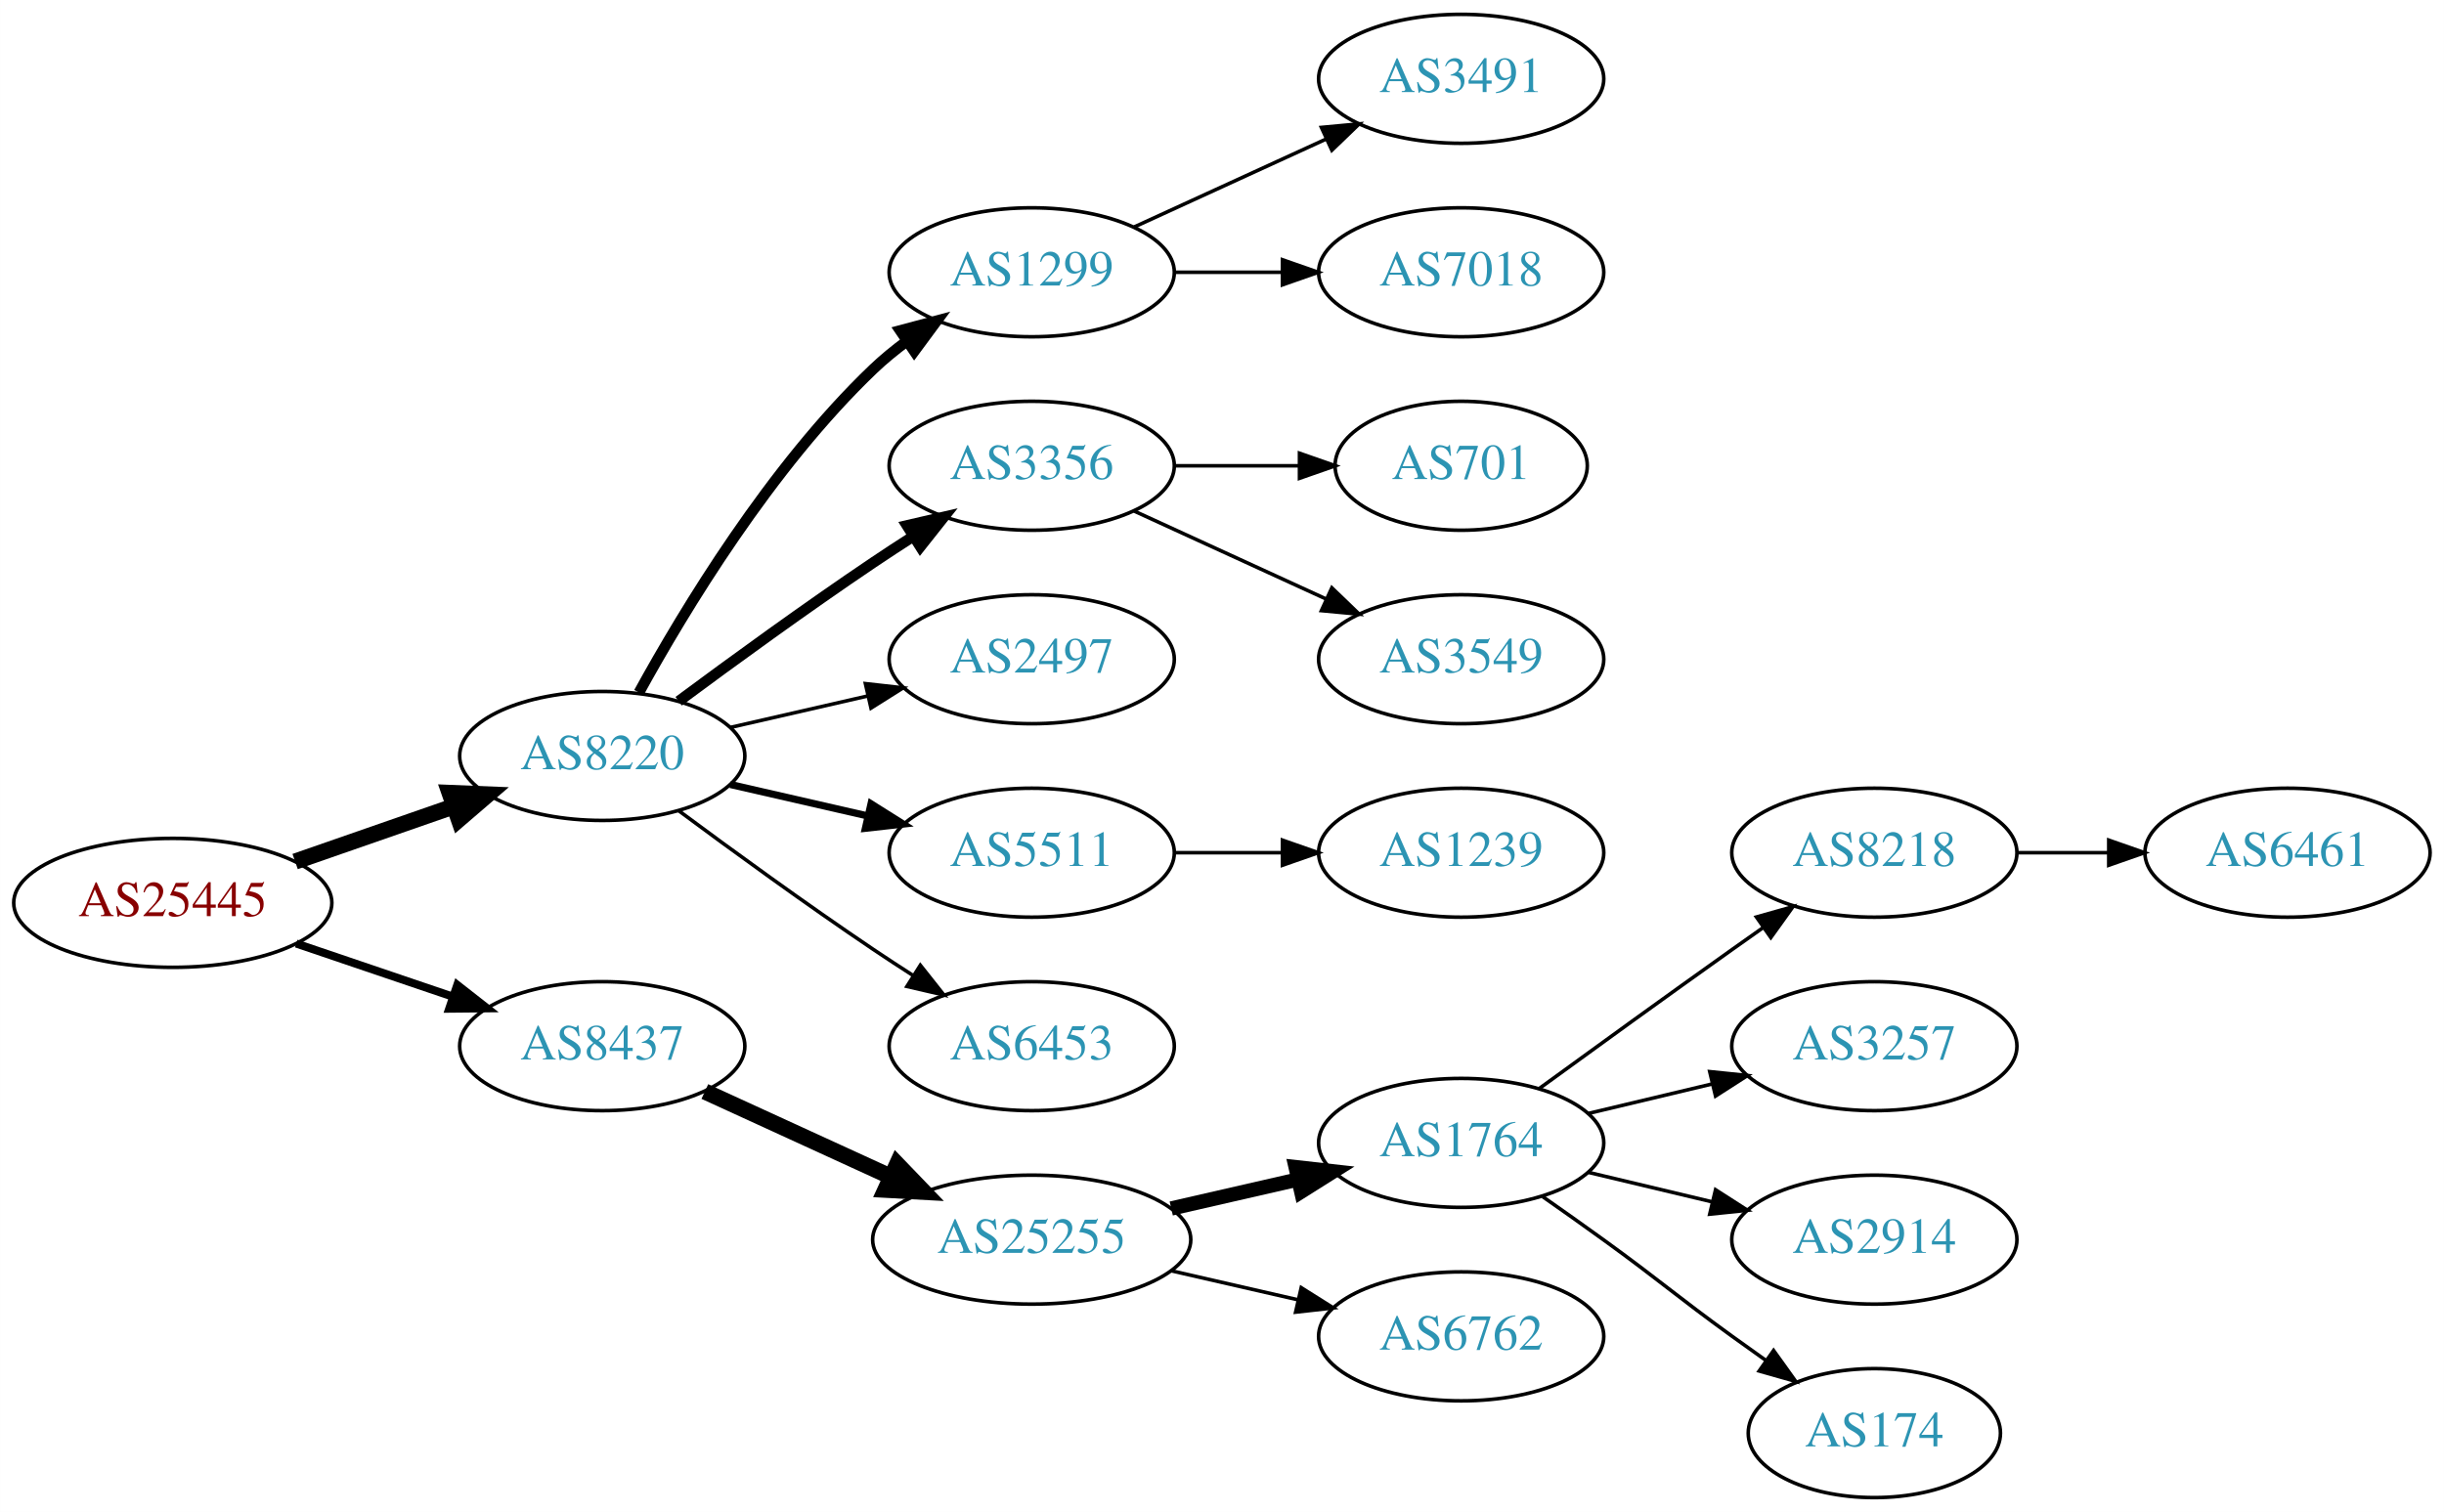
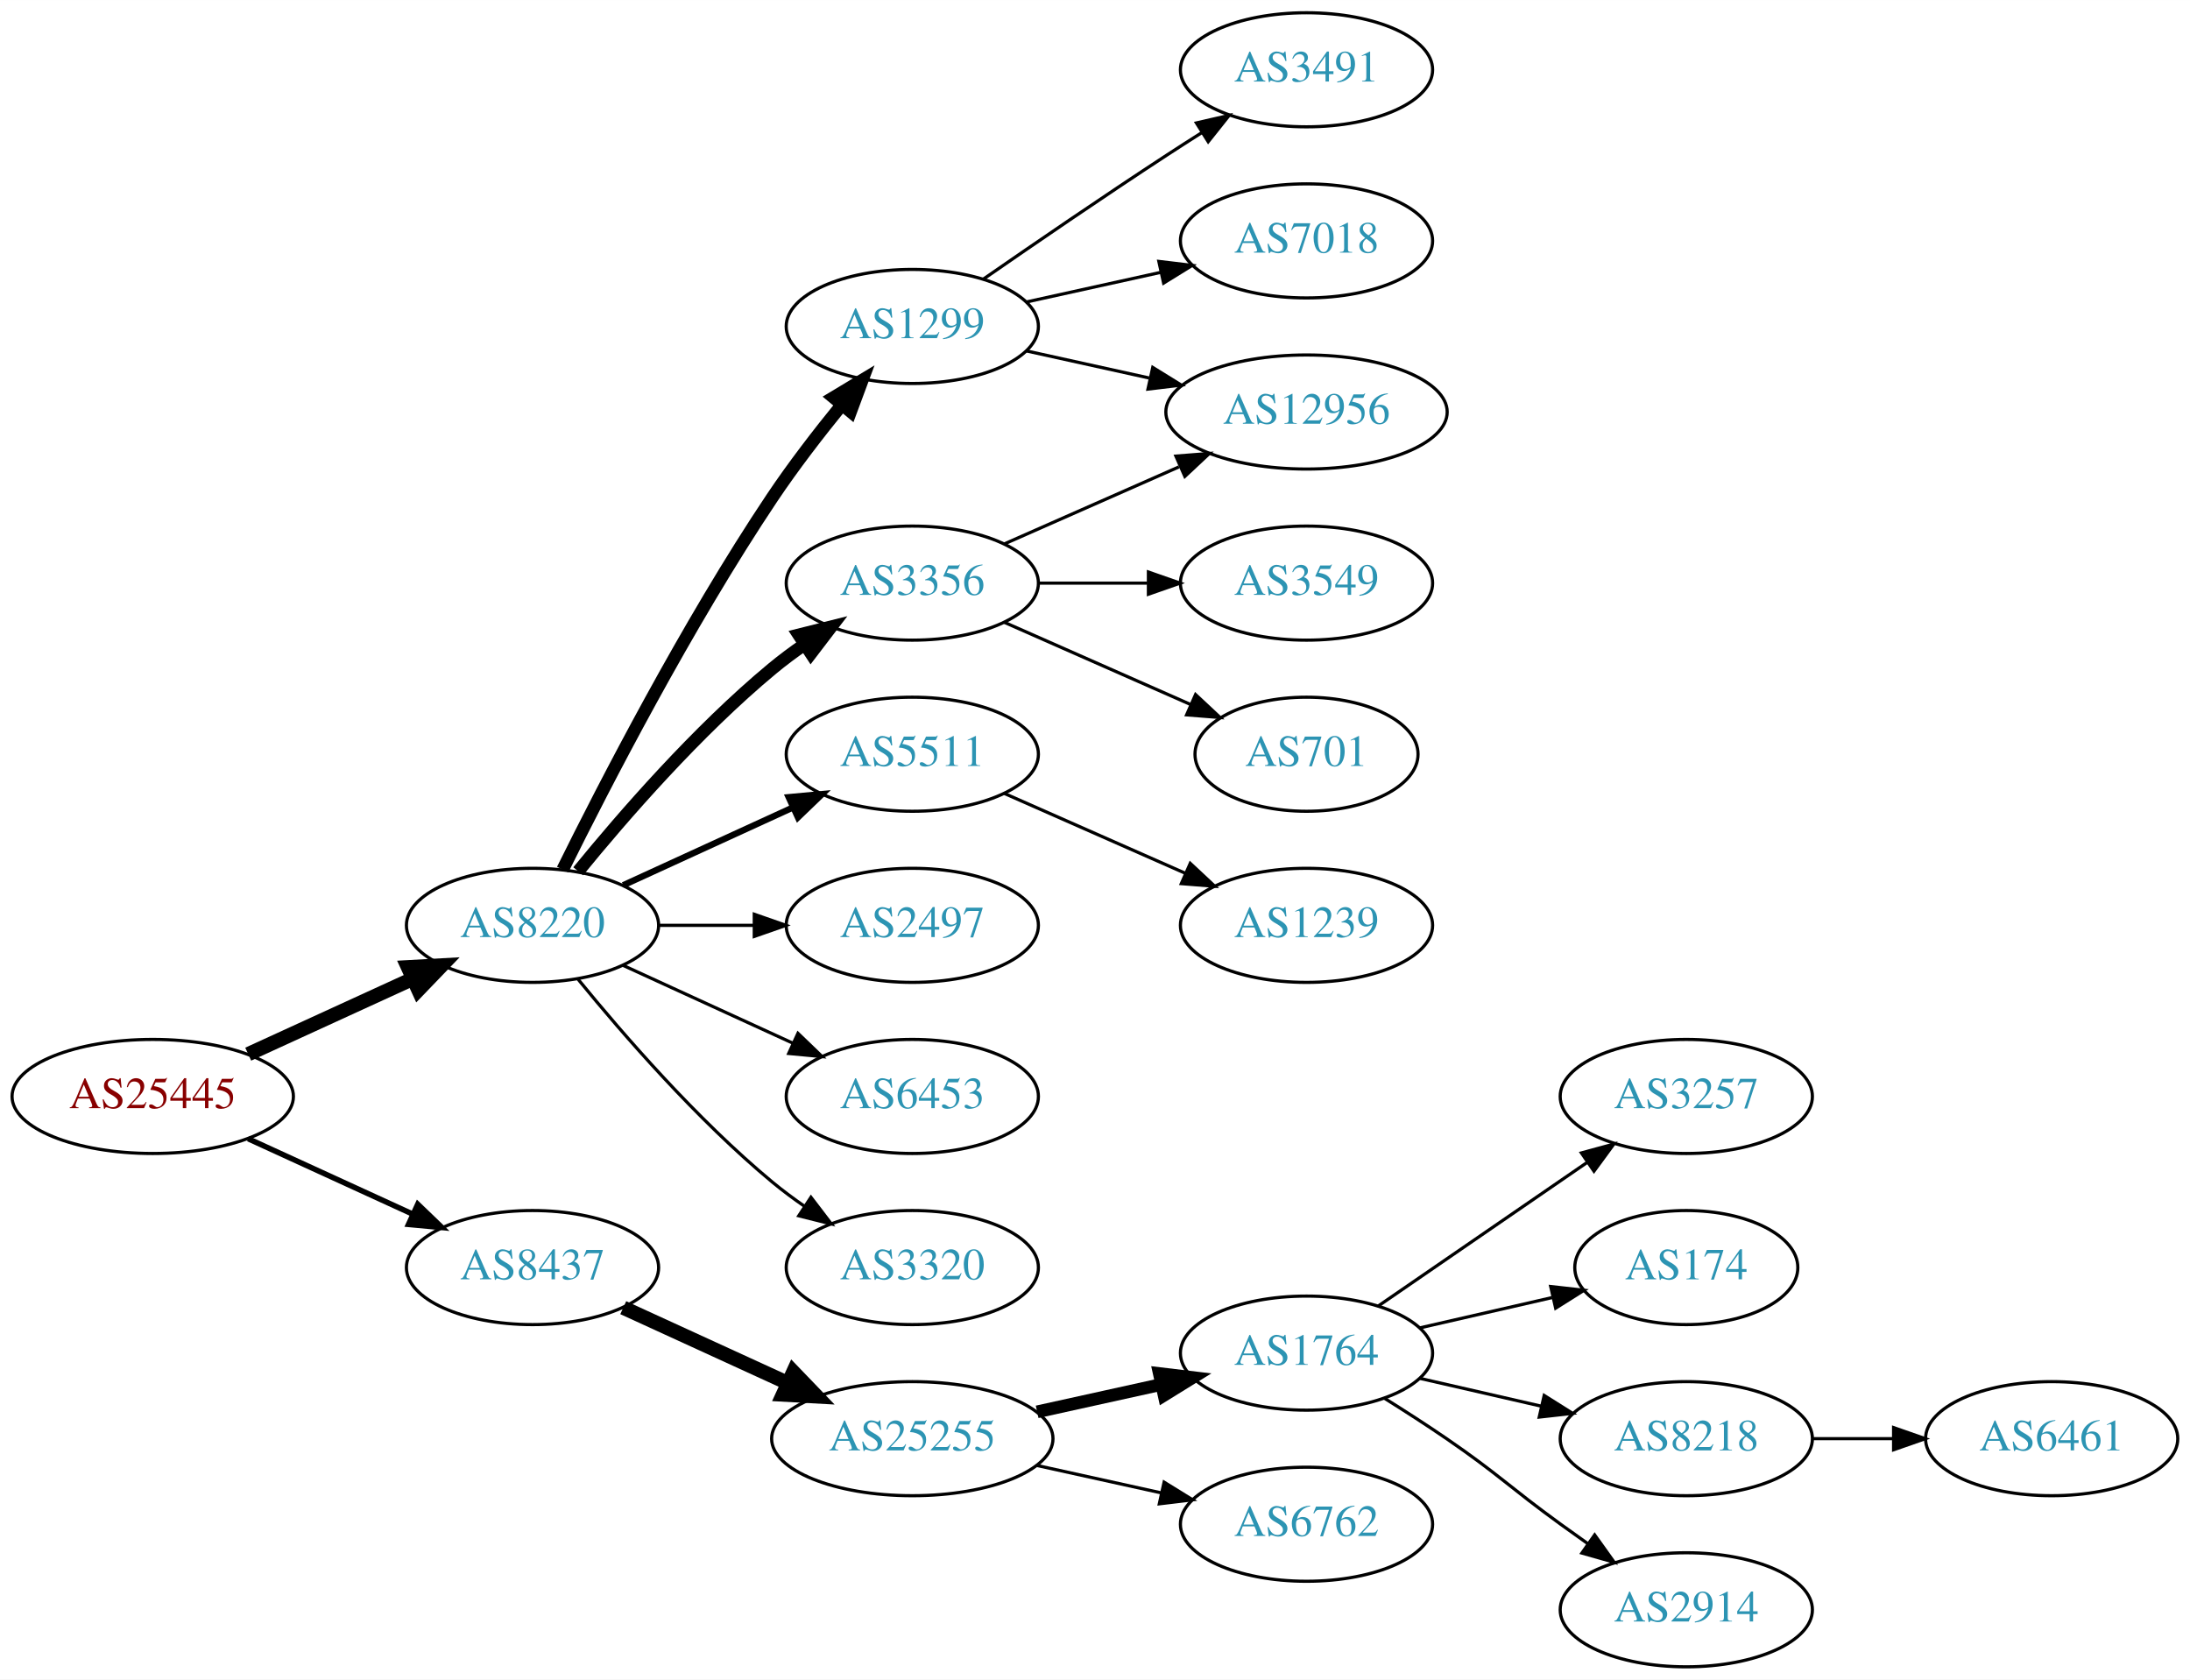
- <svg xmlns="http://www.w3.org/2000/svg" xmlns:xlink="http://www.w3.org/1999/xlink" width="682pt" height="422pt" viewBox="0.00 0.00 681.96 422.00">
-   <g id="graph0" class="graph" transform="scale(1 1) rotate(0) translate(4 418)">
-     <polygon fill="white" stroke="none" points="-4,4 -4,-418 677.956,-418 677.956,4 -4,4" />
+ <svg xmlns="http://www.w3.org/2000/svg" xmlns:xlink="http://www.w3.org/1999/xlink" width="691pt" height="530pt" viewBox="0.00 0.00 691.06 530.00">
+   <g id="graph0" class="graph" transform="scale(1 1) rotate(0) translate(4 526)">
+     <polygon fill="white" stroke="none" points="-4,4 -4,-526 687.055,-526 687.055,4 -4,4" />
    <g id="node1" class="node">
      <g id="a_node1">
        <a xlink:href="/asn/25445" xlink:title="AS25445 ~ Lamezanstrasse 4 - 8 [AT]">
-           <ellipse fill="#ffffff" stroke="black" cx="44.196" cy="-166" rx="44.393" ry="18" />
-           <text text-anchor="middle" x="44.196" y="-162.3" font-family="Times,serif" font-size="14.00" fill="#880000">AS25445</text>
+           <ellipse fill="#ffffff" stroke="black" cx="44.196" cy="-180" rx="44.393" ry="18" />
+           <text text-anchor="middle" x="44.196" y="-176.3" font-family="Times,serif" font-size="14.00" fill="#880000">AS25445</text>
        </a>
      </g>
    </g>
    <g id="node2" class="node">
      <g id="a_node2">
        <a xlink:href="/asn/8220" xlink:title="AS8220 ~ COLT [GB]">
-           <ellipse fill="#ffffff" stroke="black" cx="164.039" cy="-207" rx="39.794" ry="18" />
-           <text text-anchor="middle" x="164.039" y="-203.3" font-family="Times,serif" font-size="14.00" fill="#2c94b3">AS8220</text>
+           <ellipse fill="#ffffff" stroke="black" cx="164.039" cy="-234" rx="39.794" ry="18" />
+           <text text-anchor="middle" x="164.039" y="-230.3" font-family="Times,serif" font-size="14.00" fill="#2c94b3">AS8220</text>
        </a>
      </g>
    </g>
    <g id="edge1" class="edge">
-       <path fill="none" stroke="black" stroke-width="4.5" d="M78.335,-177.53C92.053,-182.302 108.092,-187.883 122.502,-192.896" />
-       <polygon fill="black" stroke="black" stroke-width="4.5" points="121.43,-196.692 132.168,-196.26 124.018,-189.255 121.43,-196.692" />
+       <path fill="none" stroke="black" stroke-width="4.5" d="M74.326,-193.348C89.937,-200.502 109.335,-209.391 126.007,-217.03" />
+       <polygon fill="black" stroke="black" stroke-width="4.5" points="124.727,-220.775 135.459,-221.362 128.008,-213.616 124.727,-220.775" />
    </g>
    <g id="node3" class="node">
      <g id="a_node3">
        <a xlink:href="/asn/8437" xlink:title="AS8437 ~ Hutchison Drei Austria GmbH [AT]">
          <ellipse fill="#ffffff" stroke="black" cx="164.039" cy="-126" rx="39.794" ry="18" />
          <text text-anchor="middle" x="164.039" y="-122.3" font-family="Times,serif" font-size="14.00" fill="#2c94b3">AS8437</text>
        </a>
      </g>
    </g>
    <g id="edge2" class="edge">
-       <path fill="none" stroke="black" stroke-width="2.25" d="M78.65,-154.645C92.251,-150.028 108.093,-144.651 122.354,-139.81" />
-       <polygon fill="black" stroke="black" stroke-width="2.25" points="123.583,-143.089 131.928,-136.56 121.333,-136.46 123.583,-143.089" />
+       <path fill="none" stroke="black" stroke-width="1.731" d="M74.326,-166.652C89.937,-159.498 109.335,-150.609 126.007,-142.97" />
+       <polygon fill="black" stroke="black" stroke-width="1.731" points="127.826,-145.986 135.459,-138.638 124.91,-139.622 127.826,-145.986" />
    </g>
    <g id="node4" class="node">
      <g id="a_node4">
        <a xlink:href="/asn/1299" xlink:title="AS1299 ~ Telia Carrier [EU]">
-           <ellipse fill="#ffffff" stroke="black" cx="283.881" cy="-342" rx="39.794" ry="18" />
-           <text text-anchor="middle" x="283.881" y="-338.3" font-family="Times,serif" font-size="14.00" fill="#2c94b3">AS1299</text>
+           <ellipse fill="#ffffff" stroke="black" cx="283.881" cy="-423" rx="39.794" ry="18" />
+           <text text-anchor="middle" x="283.881" y="-419.3" font-family="Times,serif" font-size="14.00" fill="#2c94b3">AS1299</text>
        </a>
      </g>
    </g>
    <g id="edge3" class="edge">
-       <path fill="none" stroke="black" stroke-width="3" d="M174.28,-224.713C186.825,-247.561 211.002,-287.611 239.685,-315 242.553,-317.739 245.742,-320.347 249.051,-322.785" />
-       <polygon fill="black" stroke="black" stroke-width="3" points="247.175,-325.742 257.411,-328.477 251.114,-319.956 247.175,-325.742" />
+       <path fill="none" stroke="black" stroke-width="4" d="M173.562,-251.6C186.57,-277.911 212.72,-328.717 239.685,-369 246.332,-378.93 254.34,-389.301 261.646,-398.269" />
+       <polygon fill="black" stroke="black" stroke-width="4" points="259.024,-400.591 268.099,-406.058 264.414,-396.125 259.024,-400.591" />
    </g>
    <g id="node5" class="node">
      <g id="a_node5">
        <a xlink:href="/asn/3356" xlink:title="AS3356 ~ Level 3 Parent, LLC [US]">
-           <ellipse fill="#ffffff" stroke="black" cx="283.881" cy="-288" rx="39.794" ry="18" />
-           <text text-anchor="middle" x="283.881" y="-284.3" font-family="Times,serif" font-size="14.00" fill="#2c94b3">AS3356</text>
+           <ellipse fill="#ffffff" stroke="black" cx="283.881" cy="-342" rx="39.794" ry="18" />
+           <text text-anchor="middle" x="283.881" y="-338.3" font-family="Times,serif" font-size="14.00" fill="#2c94b3">AS3356</text>
        </a>
      </g>
    </g>
    <g id="edge4" class="edge">
-       <path fill="none" stroke="black" stroke-width="3" d="M185.369,-222.277C200.231,-233.304 220.976,-248.407 239.685,-261 243.234,-263.389 246.984,-265.839 250.733,-268.242" />
-       <polygon fill="black" stroke="black" stroke-width="3" points="249.059,-271.325 259.381,-273.712 252.801,-265.409 249.059,-271.325" />
+       <path fill="none" stroke="black" stroke-width="4" d="M178.458,-251.065C192.572,-268.375 215.987,-295.345 239.685,-315 242.901,-317.668 246.402,-320.27 249.972,-322.741" />
+       <polygon fill="black" stroke="black" stroke-width="4" points="248.05,-325.666 258.329,-328.236 251.896,-319.817 248.05,-325.666" />
    </g>
    <g id="node6" class="node">
      <g id="a_node6">
+         <a xlink:href="/asn/5511" xlink:title="AS5511 ~ Orange S.A. [FR]">
+           <ellipse fill="#ffffff" stroke="black" cx="283.881" cy="-288" rx="39.794" ry="18" />
+           <text text-anchor="middle" x="283.881" y="-284.3" font-family="Times,serif" font-size="14.00" fill="#2c94b3">AS5511</text>
+         </a>
+       </g>
+     </g>
+     <g id="edge5" class="edge">
+       <path fill="none" stroke="black" stroke-width="2" d="M192.667,-246.661C208.624,-253.973 228.895,-263.261 246.178,-271.181" />
+       <polygon fill="black" stroke="black" stroke-width="2" points="244.876,-274.435 255.425,-275.419 247.793,-268.071 244.876,-274.435" />
+     </g>
+     <g id="node7" class="node">
+       <g id="a_node7">
        <a xlink:href="/asn/2497" xlink:title="AS2497 ~ Internet Initiative Japan Inc. [JP]">
          <ellipse fill="#ffffff" stroke="black" cx="283.881" cy="-234" rx="39.794" ry="18" />
          <text text-anchor="middle" x="283.881" y="-230.3" font-family="Times,serif" font-size="14.00" fill="#2c94b3">AS2497</text>
        </a>
      </g>
    </g>
-     <g id="edge5" class="edge">
-       <path fill="none" stroke="black" d="M199.758,-214.955C211.758,-217.704 225.379,-220.825 238.071,-223.733" />
-       <polygon fill="black" stroke="black" points="237.474,-227.187 248.003,-226.009 239.037,-220.364 237.474,-227.187" />
-     </g>
-     <g id="node7" class="node">
-       <g id="a_node7">
-         <a xlink:href="/asn/5511" xlink:title="AS5511 ~ Orange S.A. [FR]">
-           <ellipse fill="#ffffff" stroke="black" cx="283.881" cy="-180" rx="39.794" ry="18" />
-           <text text-anchor="middle" x="283.881" y="-176.3" font-family="Times,serif" font-size="14.00" fill="#2c94b3">AS5511</text>
-         </a>
-       </g>
-     </g>
    <g id="edge6" class="edge">
-       <path fill="none" stroke="black" stroke-width="2" d="M199.758,-199.045C211.758,-196.296 225.379,-193.175 238.071,-190.267" />
-       <polygon fill="black" stroke="black" stroke-width="2" points="239.037,-193.636 248.003,-187.991 237.474,-186.813 239.037,-193.636" />
+       <path fill="none" stroke="black" d="M203.951,-234C213.505,-234 223.854,-234 233.817,-234" />
+       <polygon fill="black" stroke="black" points="234.009,-237.5 244.009,-234 234.009,-230.5 234.009,-237.5" />
    </g>
    <g id="node8" class="node">
      <g id="a_node8">
        <a xlink:href="/asn/6453" xlink:title="AS6453 ~ TATA COMMUNICATIONS (AMERICA) INC [US]">
+           <ellipse fill="#ffffff" stroke="black" cx="283.881" cy="-180" rx="39.794" ry="18" />
+           <text text-anchor="middle" x="283.881" y="-176.3" font-family="Times,serif" font-size="14.00" fill="#2c94b3">AS6453</text>
+         </a>
+       </g>
+     </g>
+     <g id="edge7" class="edge">
+       <path fill="none" stroke="black" d="M192.667,-221.339C208.624,-214.027 228.895,-204.739 246.178,-196.819" />
+       <polygon fill="black" stroke="black" points="247.793,-199.929 255.425,-192.581 244.876,-193.565 247.793,-199.929" />
+     </g>
+     <g id="node9" class="node">
+       <g id="a_node9">
+         <a xlink:href="/asn/3320" xlink:title="AS3320 ~ DTAG [DE]">
          <ellipse fill="#ffffff" stroke="black" cx="283.881" cy="-126" rx="39.794" ry="18" />
-           <text text-anchor="middle" x="283.881" y="-122.3" font-family="Times,serif" font-size="14.00" fill="#2c94b3">AS6453</text>
-         </a>
-       </g>
-     </g>
-     <g id="edge7" class="edge">
-       <path fill="none" stroke="black" d="M185.369,-191.723C200.231,-180.696 220.976,-165.593 239.685,-153 243.234,-150.611 246.984,-148.161 250.733,-145.758" />
-       <polygon fill="black" stroke="black" points="252.801,-148.591 259.381,-140.288 249.059,-142.675 252.801,-148.591" />
-     </g>
-     <g id="node14" class="node">
-       <g id="a_node14">
+           <text text-anchor="middle" x="283.881" y="-122.3" font-family="Times,serif" font-size="14.00" fill="#2c94b3">AS3320</text>
+         </a>
+       </g>
+     </g>
+     <g id="edge8" class="edge">
+       <path fill="none" stroke="black" d="M178.458,-216.935C192.572,-199.625 215.987,-172.655 239.685,-153 242.901,-150.332 246.402,-147.73 249.972,-145.259" />
+       <polygon fill="black" stroke="black" points="251.896,-148.183 258.329,-139.764 248.05,-142.334 251.896,-148.183" />
+     </g>
+     <g id="node16" class="node">
+       <g id="a_node16">
        <a xlink:href="/asn/25255" xlink:title="AS25255 ~ ==&gt; TELE2 AUSTRIA &lt;== [AT]">
          <ellipse fill="#ffffff" stroke="black" cx="283.881" cy="-72" rx="44.393" ry="18" />
          <text text-anchor="middle" x="283.881" y="-68.3" font-family="Times,serif" font-size="14.00" fill="#2c94b3">AS25255</text>
        </a>
      </g>
    </g>
-     <g id="edge13" class="edge">
+     <g id="edge16" class="edge">
      <path fill="none" stroke="black" stroke-width="4.5" d="M192.667,-113.339C208.165,-106.238 227.732,-97.272 244.678,-89.506" />
      <polygon fill="black" stroke="black" stroke-width="4.5" points="246.33,-93.08 253.781,-85.335 243.05,-85.921 246.33,-93.08" />
    </g>
+     <g id="node10" class="node">
+       <g id="a_node10">
+         <a xlink:href="/asn/12956" xlink:title="AS12956 ~ TELXIUS [ES]">
+           <ellipse fill="#ffffff" stroke="black" cx="408.273" cy="-396" rx="44.393" ry="18" />
+           <text text-anchor="middle" x="408.273" y="-392.3" font-family="Times,serif" font-size="14.00" fill="#2c94b3">AS12956</text>
+         </a>
+       </g>
+     </g>
+     <g id="edge9" class="edge">
+       <path fill="none" stroke="black" d="M319.954,-415.263C331.993,-412.607 345.693,-409.585 358.614,-406.734" />
+       <polygon fill="black" stroke="black" points="359.752,-410.068 368.763,-404.495 358.244,-403.232 359.752,-410.068" />
+     </g>
+     <g id="node11" class="node">
+       <g id="a_node11">
+         <a xlink:href="/asn/3491" xlink:title="AS3491 ~ PCCW Global, Inc. [US]">
+           <ellipse fill="#ffffff" stroke="black" cx="408.273" cy="-504" rx="39.794" ry="18" />
+           <text text-anchor="middle" x="408.273" y="-500.3" font-family="Times,serif" font-size="14.00" fill="#2c94b3">AS3491</text>
+         </a>
+       </g>
+     </g>
+     <g id="edge10" class="edge">
+       <path fill="none" stroke="black" d="M306.238,-437.901C322.089,-448.877 344.292,-464.079 364.077,-477 367.659,-479.339 371.43,-481.759 375.19,-484.144" />
+       <polygon fill="black" stroke="black" points="373.523,-487.231 383.851,-489.596 377.252,-481.307 373.523,-487.231" />
+     </g>
    <g id="node12" class="node">
      <g id="a_node12">
-         <a xlink:href="/asn/3491" xlink:title="AS3491 ~ PCCW Global, Inc. [US]">
-           <ellipse fill="#ffffff" stroke="black" cx="403.724" cy="-396" rx="39.794" ry="18" />
-           <text text-anchor="middle" x="403.724" y="-392.3" font-family="Times,serif" font-size="14.00" fill="#2c94b3">AS3491</text>
+         <a xlink:href="/asn/7018" xlink:title="AS7018 ~ AT&amp;T Services, Inc. [US]">
+           <ellipse fill="#ffffff" stroke="black" cx="408.273" cy="-450" rx="39.794" ry="18" />
+           <text text-anchor="middle" x="408.273" y="-446.3" font-family="Times,serif" font-size="14.00" fill="#2c94b3">AS7018</text>
        </a>
      </g>
    </g>
    <g id="edge11" class="edge">
-       <path fill="none" stroke="black" d="M312.51,-354.661C328.467,-361.973 348.738,-371.261 366.02,-379.181" />
-       <polygon fill="black" stroke="black" points="364.719,-382.435 375.268,-383.419 367.635,-376.071 364.719,-382.435" />
+       <path fill="none" stroke="black" d="M319.954,-430.737C333.141,-433.646 348.321,-436.995 362.287,-440.076" />
+       <polygon fill="black" stroke="black" points="361.676,-443.525 372.196,-442.262 363.184,-436.69 361.676,-443.525" />
+     </g>
+     <g id="edge14" class="edge">
+       <path fill="none" stroke="black" d="M312.96,-354.389C329.276,-361.587 350.087,-370.769 368.007,-378.675" />
+       <polygon fill="black" stroke="black" points="367.056,-382.081 377.618,-382.916 369.881,-375.677 367.056,-382.081" />
    </g>
    <g id="node13" class="node">
      <g id="a_node13">
-         <a xlink:href="/asn/7018" xlink:title="AS7018 ~ AT&amp;T Services, Inc. [US]">
-           <ellipse fill="#ffffff" stroke="black" cx="403.724" cy="-342" rx="39.794" ry="18" />
-           <text text-anchor="middle" x="403.724" y="-338.3" font-family="Times,serif" font-size="14.00" fill="#2c94b3">AS7018</text>
+         <a xlink:href="/asn/3549" xlink:title="AS3549 ~ Level 3 Parent, LLC [US]">
+           <ellipse fill="#ffffff" stroke="black" cx="408.273" cy="-342" rx="39.794" ry="18" />
+           <text text-anchor="middle" x="408.273" y="-338.3" font-family="Times,serif" font-size="14.00" fill="#2c94b3">AS3549</text>
        </a>
      </g>
    </g>
    <g id="edge12" class="edge">
-       <path fill="none" stroke="black" d="M323.794,-342C333.347,-342 343.697,-342 353.659,-342" />
-       <polygon fill="black" stroke="black" points="353.852,-345.5 363.852,-342 353.852,-338.5 353.852,-345.5" />
-     </g>
-     <g id="node9" class="node">
-       <g id="a_node9">
+       <path fill="none" stroke="black" d="M323.607,-342C334.545,-342 346.596,-342 358.062,-342" />
+       <polygon fill="black" stroke="black" points="358.38,-345.5 368.38,-342 358.38,-338.5 358.38,-345.5" />
+     </g>
+     <g id="node14" class="node">
+       <g id="a_node14">
        <a xlink:href="/asn/701" xlink:title="AS701 ~ UUNET [US]">
-           <ellipse fill="#ffffff" stroke="black" cx="403.724" cy="-288" rx="35.194" ry="18" />
-           <text text-anchor="middle" x="403.724" y="-284.3" font-family="Times,serif" font-size="14.00" fill="#2c94b3">AS701</text>
-         </a>
-       </g>
-     </g>
-     <g id="edge8" class="edge">
-       <path fill="none" stroke="black" d="M323.794,-288C334.881,-288 347.04,-288 358.422,-288" />
-       <polygon fill="black" stroke="black" points="358.604,-291.5 368.604,-288 358.604,-284.5 358.604,-291.5" />
-     </g>
-     <g id="node10" class="node">
-       <g id="a_node10">
-         <a xlink:href="/asn/3549" xlink:title="AS3549 ~ Level 3 Parent, LLC [US]">
-           <ellipse fill="#ffffff" stroke="black" cx="403.724" cy="-234" rx="39.794" ry="18" />
-           <text text-anchor="middle" x="403.724" y="-230.3" font-family="Times,serif" font-size="14.00" fill="#2c94b3">AS3549</text>
-         </a>
-       </g>
-     </g>
-     <g id="edge9" class="edge">
-       <path fill="none" stroke="black" d="M312.51,-275.339C328.467,-268.027 348.738,-258.739 366.02,-250.819" />
-       <polygon fill="black" stroke="black" points="367.635,-253.929 375.268,-246.581 364.719,-247.565 367.635,-253.929" />
-     </g>
-     <g id="node11" class="node">
-       <g id="a_node11">
-         <a xlink:href="/asn/1239" xlink:title="AS1239 ~ Sprint [US]">
-           <ellipse fill="#ffffff" stroke="black" cx="403.724" cy="-180" rx="39.794" ry="18" />
-           <text text-anchor="middle" x="403.724" y="-176.3" font-family="Times,serif" font-size="14.00" fill="#2c94b3">AS1239</text>
-         </a>
-       </g>
-     </g>
-     <g id="edge10" class="edge">
-       <path fill="none" stroke="black" d="M323.794,-180C333.347,-180 343.697,-180 353.659,-180" />
-       <polygon fill="black" stroke="black" points="353.852,-183.5 363.852,-180 353.852,-176.5 353.852,-183.5" />
+           <ellipse fill="#ffffff" stroke="black" cx="408.273" cy="-288" rx="35.194" ry="18" />
+           <text text-anchor="middle" x="408.273" y="-284.3" font-family="Times,serif" font-size="14.00" fill="#2c94b3">AS701</text>
+         </a>
+       </g>
+     </g>
+     <g id="edge13" class="edge">
+       <path fill="none" stroke="black" d="M312.96,-329.611C330.389,-321.922 352.946,-311.969 371.63,-303.726" />
+       <polygon fill="black" stroke="black" points="373.263,-306.831 381,-299.592 370.438,-300.427 373.263,-306.831" />
    </g>
    <g id="node15" class="node">
      <g id="a_node15">
-         <a xlink:href="/asn/1764" xlink:title="AS1764 ~ NEXTLAYER-AS [AT]">
-           <ellipse fill="#ffffff" stroke="black" cx="403.724" cy="-99" rx="39.794" ry="18" />
-           <text text-anchor="middle" x="403.724" y="-95.3" font-family="Times,serif" font-size="14.00" fill="#2c94b3">AS1764</text>
-         </a>
-       </g>
-     </g>
-     <g id="edge14" class="edge">
-       <path fill="none" stroke="black" stroke-width="4" d="M322.816,-80.692C334.057,-83.267 346.469,-86.111 358.092,-88.774" />
-       <polygon fill="black" stroke="black" stroke-width="4" points="357.525,-92.235 368.054,-91.056 359.088,-85.412 357.525,-92.235" />
-     </g>
-     <g id="node16" class="node">
-       <g id="a_node16">
-         <a xlink:href="/asn/6762" xlink:title="AS6762 ~ TELECOM ITALIA SPARKLE S.p.A. [IT]">
-           <ellipse fill="#ffffff" stroke="black" cx="403.724" cy="-45" rx="39.794" ry="18" />
-           <text text-anchor="middle" x="403.724" y="-41.3" font-family="Times,serif" font-size="14.00" fill="#2c94b3">AS6762</text>
+         <a xlink:href="/asn/1239" xlink:title="AS1239 ~ Sprint [US]">
+           <ellipse fill="#ffffff" stroke="black" cx="408.273" cy="-234" rx="39.794" ry="18" />
+           <text text-anchor="middle" x="408.273" y="-230.3" font-family="Times,serif" font-size="14.00" fill="#2c94b3">AS1239</text>
        </a>
      </g>
    </g>
    <g id="edge15" class="edge">
-       <path fill="none" stroke="black" d="M322.816,-63.308C334.057,-60.733 346.469,-57.889 358.092,-55.226" />
-       <polygon fill="black" stroke="black" points="359.088,-58.589 368.054,-52.944 357.525,-51.765 359.088,-58.589" />
+       <path fill="none" stroke="black" d="M312.96,-275.611C329.908,-268.134 351.706,-258.517 370.075,-250.412" />
+       <polygon fill="black" stroke="black" points="371.589,-253.57 379.325,-246.331 368.763,-247.166 371.589,-253.57" />
    </g>
    <g id="node17" class="node">
      <g id="a_node17">
-         <a xlink:href="/asn/8218" xlink:title="AS8218 ~ legacy Neotelecoms [FR]">
-           <ellipse fill="#ffffff" stroke="black" cx="519.017" cy="-180" rx="39.794" ry="18" />
-           <text text-anchor="middle" x="519.017" y="-176.3" font-family="Times,serif" font-size="14.00" fill="#2c94b3">AS8218</text>
-         </a>
-       </g>
-     </g>
-     <g id="edge16" class="edge">
-       <path fill="none" stroke="black" d="M425.572,-114.222C440.506,-125.091 461.12,-140.025 479.37,-153 482.191,-155.005 485.134,-157.085 488.082,-159.159" />
-       <polygon fill="black" stroke="black" points="486.109,-162.05 496.306,-164.926 490.128,-156.319 486.109,-162.05" />
+         <a xlink:href="/asn/1764" xlink:title="AS1764 ~ NEXTLAYER-AS [AT]">
+           <ellipse fill="#ffffff" stroke="black" cx="408.273" cy="-99" rx="39.794" ry="18" />
+           <text text-anchor="middle" x="408.273" y="-95.3" font-family="Times,serif" font-size="14.00" fill="#2c94b3">AS1764</text>
+         </a>
+       </g>
+     </g>
+     <g id="edge17" class="edge">
+       <path fill="none" stroke="black" stroke-width="4" d="M323.271,-80.469C335.662,-83.202 349.509,-86.257 362.329,-89.085" />
+       <polygon fill="black" stroke="black" stroke-width="4" points="361.825,-92.558 372.344,-91.294 363.333,-85.722 361.825,-92.558" />
    </g>
    <g id="node18" class="node">
      <g id="a_node18">
-         <a xlink:href="/asn/3257" xlink:title="AS3257 ~ GTT [DE]">
-           <ellipse fill="#ffffff" stroke="black" cx="519.017" cy="-126" rx="39.794" ry="18" />
-           <text text-anchor="middle" x="519.017" y="-122.3" font-family="Times,serif" font-size="14.00" fill="#2c94b3">AS3257</text>
-         </a>
-       </g>
-     </g>
-     <g id="edge17" class="edge">
-       <path fill="none" stroke="black" d="M439.331,-107.248C450.202,-109.838 462.357,-112.735 473.799,-115.462" />
-       <polygon fill="black" stroke="black" points="473.082,-118.889 483.621,-117.803 474.705,-112.08 473.082,-118.889" />
+         <a xlink:href="/asn/6762" xlink:title="AS6762 ~ TELECOM ITALIA SPARKLE S.p.A. [IT]">
+           <ellipse fill="#ffffff" stroke="black" cx="408.273" cy="-45" rx="39.794" ry="18" />
+           <text text-anchor="middle" x="408.273" y="-41.3" font-family="Times,serif" font-size="14.00" fill="#2c94b3">AS6762</text>
+         </a>
+       </g>
+     </g>
+     <g id="edge18" class="edge">
+       <path fill="none" stroke="black" d="M323.271,-63.531C335.662,-60.798 349.509,-57.743 362.329,-54.915" />
+       <polygon fill="black" stroke="black" points="363.333,-58.278 372.344,-52.706 361.825,-51.442 363.333,-58.278" />
    </g>
    <g id="node19" class="node">
      <g id="a_node19">
-         <a xlink:href="/asn/2914" xlink:title="AS2914 ~ NTT America, Inc. [US]">
-           <ellipse fill="#ffffff" stroke="black" cx="519.017" cy="-72" rx="39.794" ry="18" />
-           <text text-anchor="middle" x="519.017" y="-68.3" font-family="Times,serif" font-size="14.00" fill="#2c94b3">AS2914</text>
-         </a>
-       </g>
-     </g>
-     <g id="edge18" class="edge">
-       <path fill="none" stroke="black" d="M439.331,-90.752C450.202,-88.162 462.357,-85.265 473.799,-82.538" />
-       <polygon fill="black" stroke="black" points="474.705,-85.92 483.621,-80.197 473.082,-79.111 474.705,-85.92" />
+         <a xlink:href="/asn/3257" xlink:title="AS3257 ~ GTT [DE]">
+           <ellipse fill="#ffffff" stroke="black" cx="528.116" cy="-180" rx="39.794" ry="18" />
+           <text text-anchor="middle" x="528.116" y="-176.3" font-family="Times,serif" font-size="14.00" fill="#2c94b3">AS3257</text>
+         </a>
+       </g>
+     </g>
+     <g id="edge19" class="edge">
+       <path fill="none" stroke="black" d="M430.887,-113.857C449.376,-126.565 476.19,-144.995 496.819,-159.175" />
+       <polygon fill="black" stroke="black" points="495.016,-162.183 505.24,-164.963 498.981,-156.414 495.016,-162.183" />
    </g>
    <g id="node20" class="node">
      <g id="a_node20">
        <a xlink:href="/asn/174" xlink:title="AS174 ~ Cogent Communications [US]">
-           <ellipse fill="#ffffff" stroke="black" cx="519.017" cy="-18" rx="35.194" ry="18" />
-           <text text-anchor="middle" x="519.017" y="-14.3" font-family="Times,serif" font-size="14.00" fill="#2c94b3">AS174</text>
-         </a>
-       </g>
-     </g>
-     <g id="edge19" class="edge">
-       <path fill="none" stroke="black" d="M426.481,-83.991C432.015,-80.121 437.934,-75.936 443.37,-72 459.57,-60.271 463.17,-56.729 479.37,-45 482.399,-42.807 485.578,-40.537 488.756,-38.287" />
-       <polygon fill="black" stroke="black" points="490.899,-41.059 497.067,-32.445 486.873,-35.333 490.899,-41.059" />
+           <ellipse fill="#ffffff" stroke="black" cx="528.116" cy="-126" rx="35.194" ry="18" />
+           <text text-anchor="middle" x="528.116" y="-122.3" font-family="Times,serif" font-size="14.00" fill="#2c94b3">AS174</text>
+         </a>
+       </g>
+     </g>
+     <g id="edge20" class="edge">
+       <path fill="none" stroke="black" d="M443.993,-106.955C457.085,-109.955 472.107,-113.396 485.748,-116.522" />
+       <polygon fill="black" stroke="black" points="485.326,-120.016 495.855,-118.838 486.89,-113.193 485.326,-120.016" />
    </g>
    <g id="node21" class="node">
      <g id="a_node21">
+         <a xlink:href="/asn/8218" xlink:title="AS8218 ~ legacy Neotelecoms [FR]">
+           <ellipse fill="#ffffff" stroke="black" cx="528.116" cy="-72" rx="39.794" ry="18" />
+           <text text-anchor="middle" x="528.116" y="-68.3" font-family="Times,serif" font-size="14.00" fill="#2c94b3">AS8218</text>
+         </a>
+       </g>
+     </g>
+     <g id="edge21" class="edge">
+       <path fill="none" stroke="black" d="M443.993,-91.045C455.993,-88.296 469.613,-85.175 482.306,-82.267" />
+       <polygon fill="black" stroke="black" points="483.272,-85.636 492.238,-79.991 481.708,-78.813 483.272,-85.636" />
+     </g>
+     <g id="node22" class="node">
+       <g id="a_node22">
+         <a xlink:href="/asn/2914" xlink:title="AS2914 ~ NTT America, Inc. [US]">
+           <ellipse fill="#ffffff" stroke="black" cx="528.116" cy="-18" rx="39.794" ry="18" />
+           <text text-anchor="middle" x="528.116" y="-14.3" font-family="Times,serif" font-size="14.00" fill="#2c94b3">AS2914</text>
+         </a>
+       </g>
+     </g>
+     <g id="edge22" class="edge">
+       <path fill="none" stroke="black" d="M432.822,-84.784C439.264,-80.76 446.197,-76.301 452.469,-72 468.964,-60.69 472.27,-56.729 488.469,-45 491.272,-42.971 494.204,-40.875 497.145,-38.791" />
+       <polygon fill="black" stroke="black" points="499.196,-41.627 505.359,-33.009 495.167,-35.903 499.196,-41.627" />
+     </g>
+     <g id="node23" class="node">
+       <g id="a_node23">
        <a xlink:href="/asn/6461" xlink:title="AS6461 ~ Zayo Bandwidth [US]">
-           <ellipse fill="#ffffff" stroke="black" cx="634.31" cy="-180" rx="39.794" ry="18" />
-           <text text-anchor="middle" x="634.31" y="-176.3" font-family="Times,serif" font-size="14.00" fill="#2c94b3">AS6461</text>
-         </a>
-       </g>
-     </g>
-     <g id="edge20" class="edge">
-       <path fill="none" stroke="black" d="M558.689,-180C566.892,-180 575.656,-180 584.188,-180" />
-       <polygon fill="black" stroke="black" points="584.427,-183.5 594.427,-180 584.427,-176.5 584.427,-183.5" />
+           <ellipse fill="#ffffff" stroke="black" cx="643.409" cy="-72" rx="39.794" ry="18" />
+           <text text-anchor="middle" x="643.409" y="-68.3" font-family="Times,serif" font-size="14.00" fill="#2c94b3">AS6461</text>
+         </a>
+       </g>
+     </g>
+     <g id="edge23" class="edge">
+       <path fill="none" stroke="black" d="M567.788,-72C575.991,-72 584.755,-72 593.287,-72" />
+       <polygon fill="black" stroke="black" points="593.526,-75.5 603.526,-72 593.526,-68.5 593.526,-75.5" />
    </g>
  </g>
</svg>
